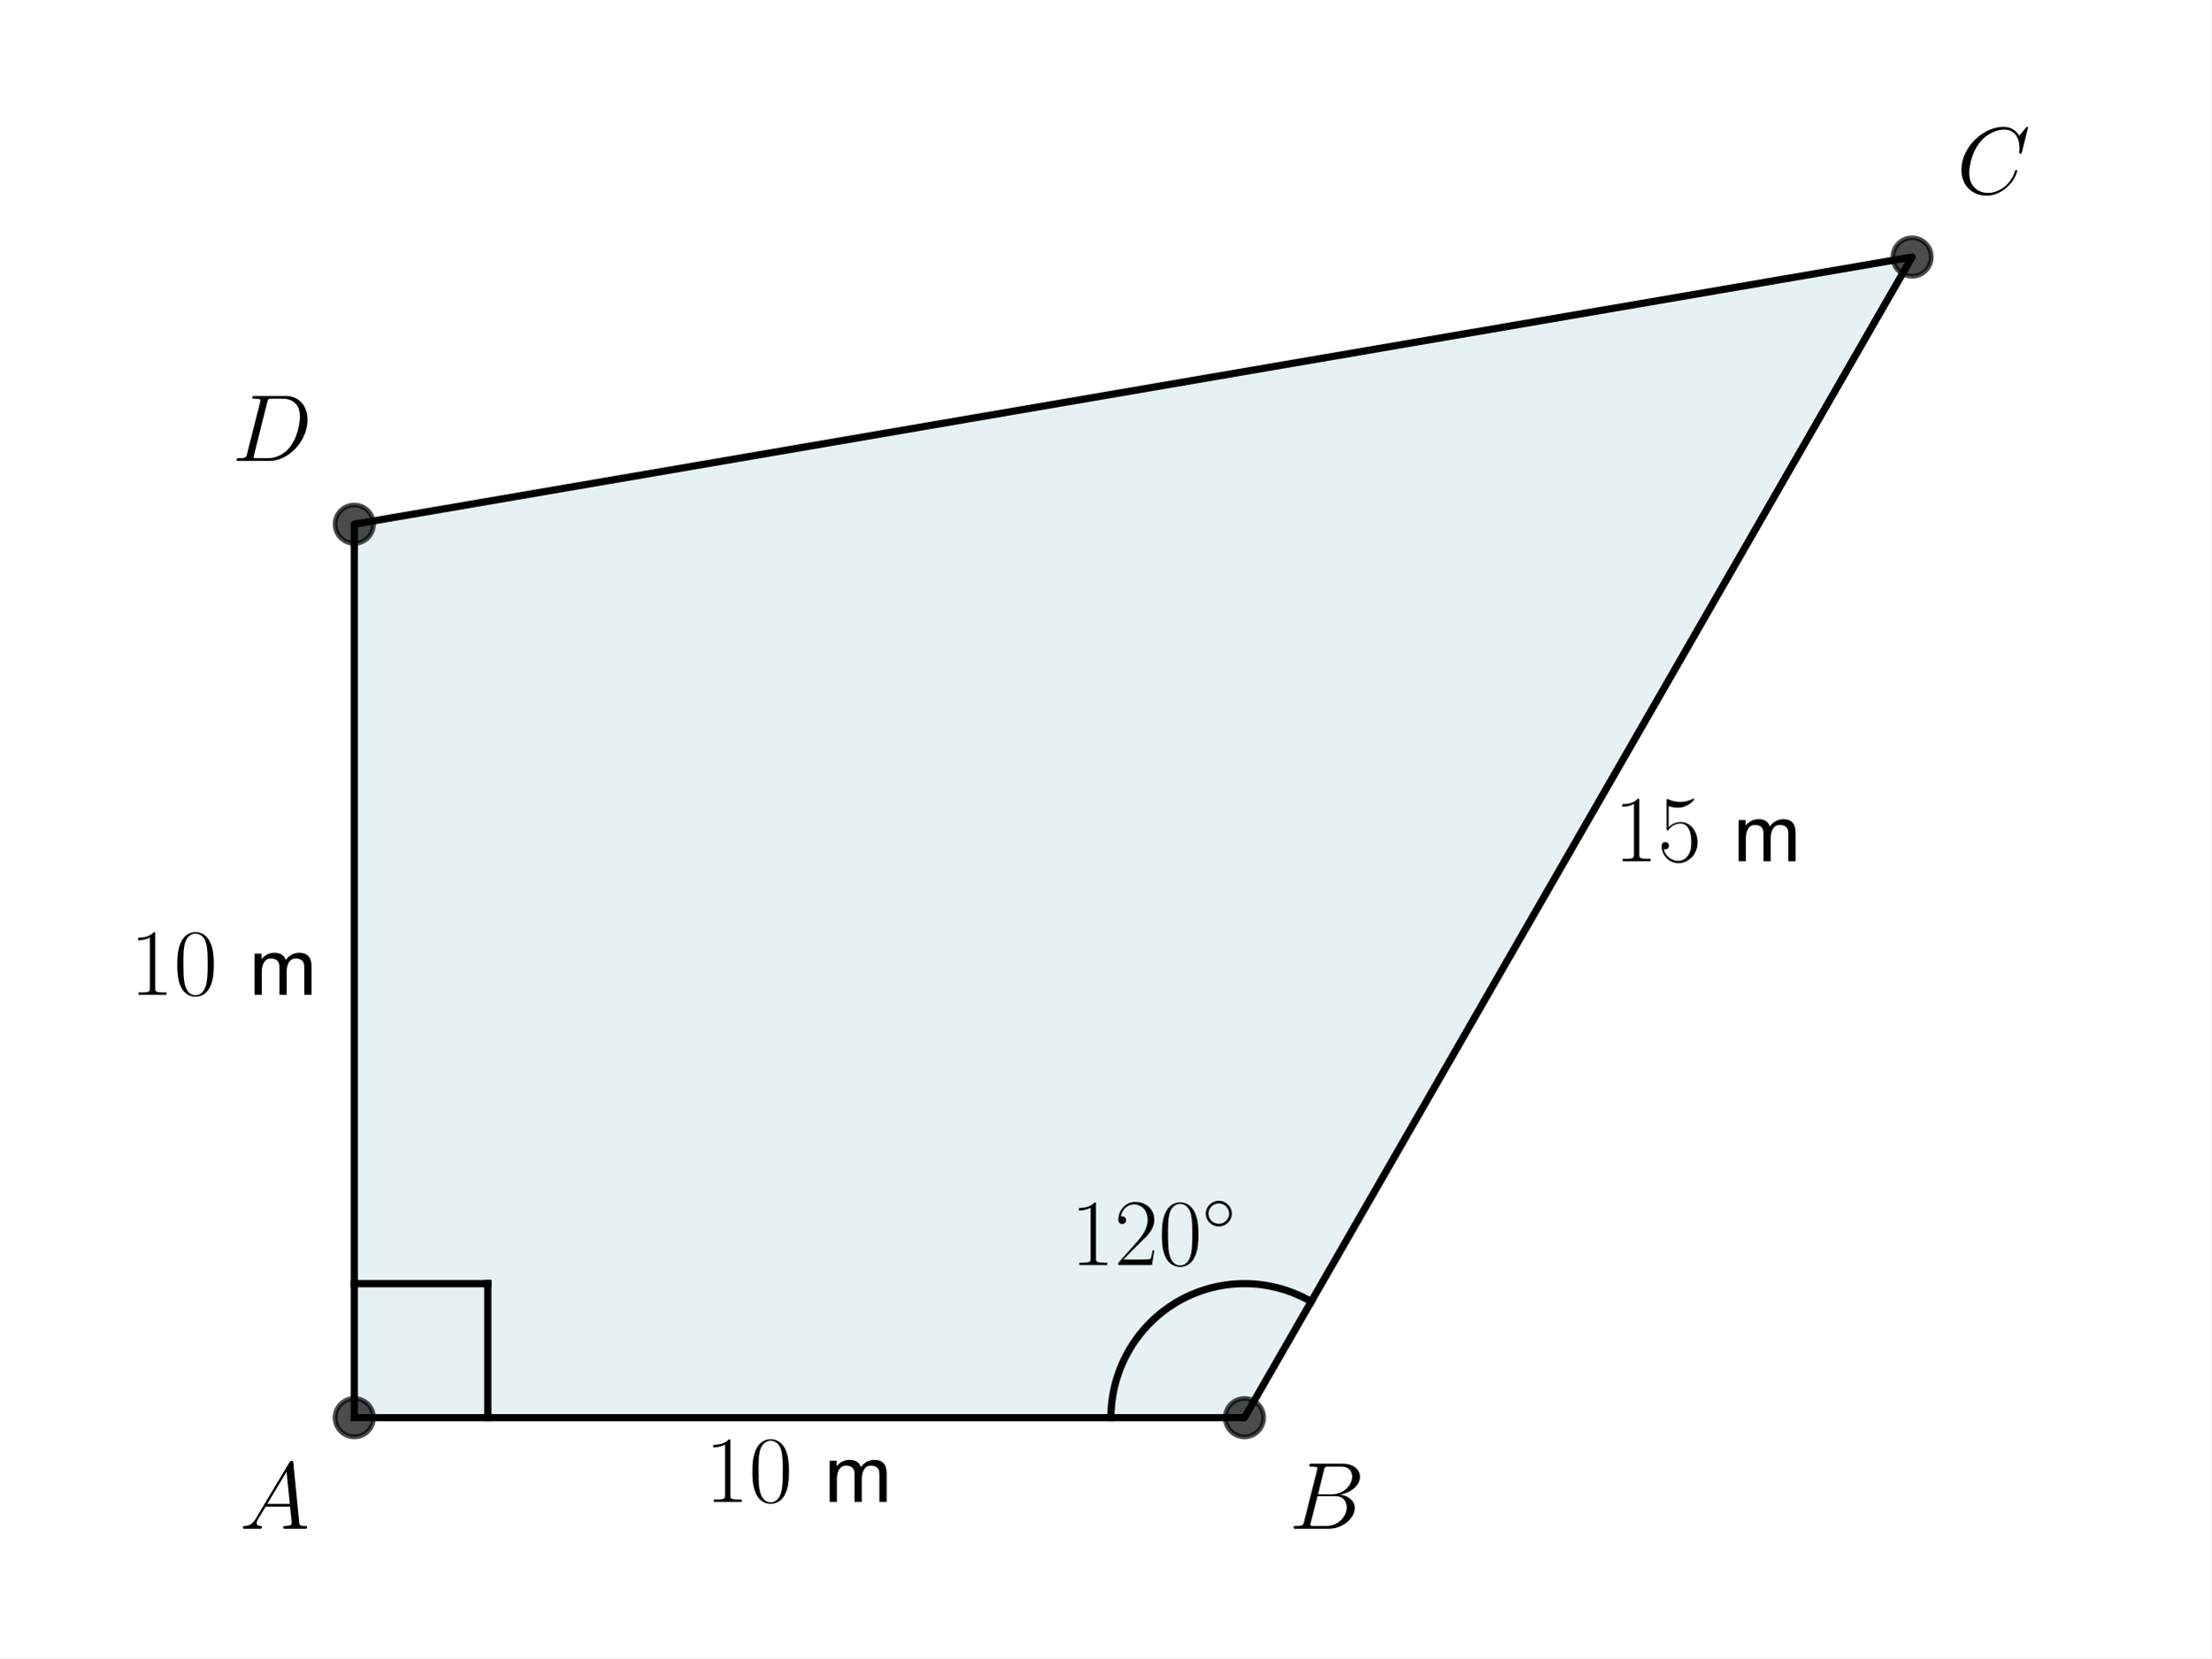
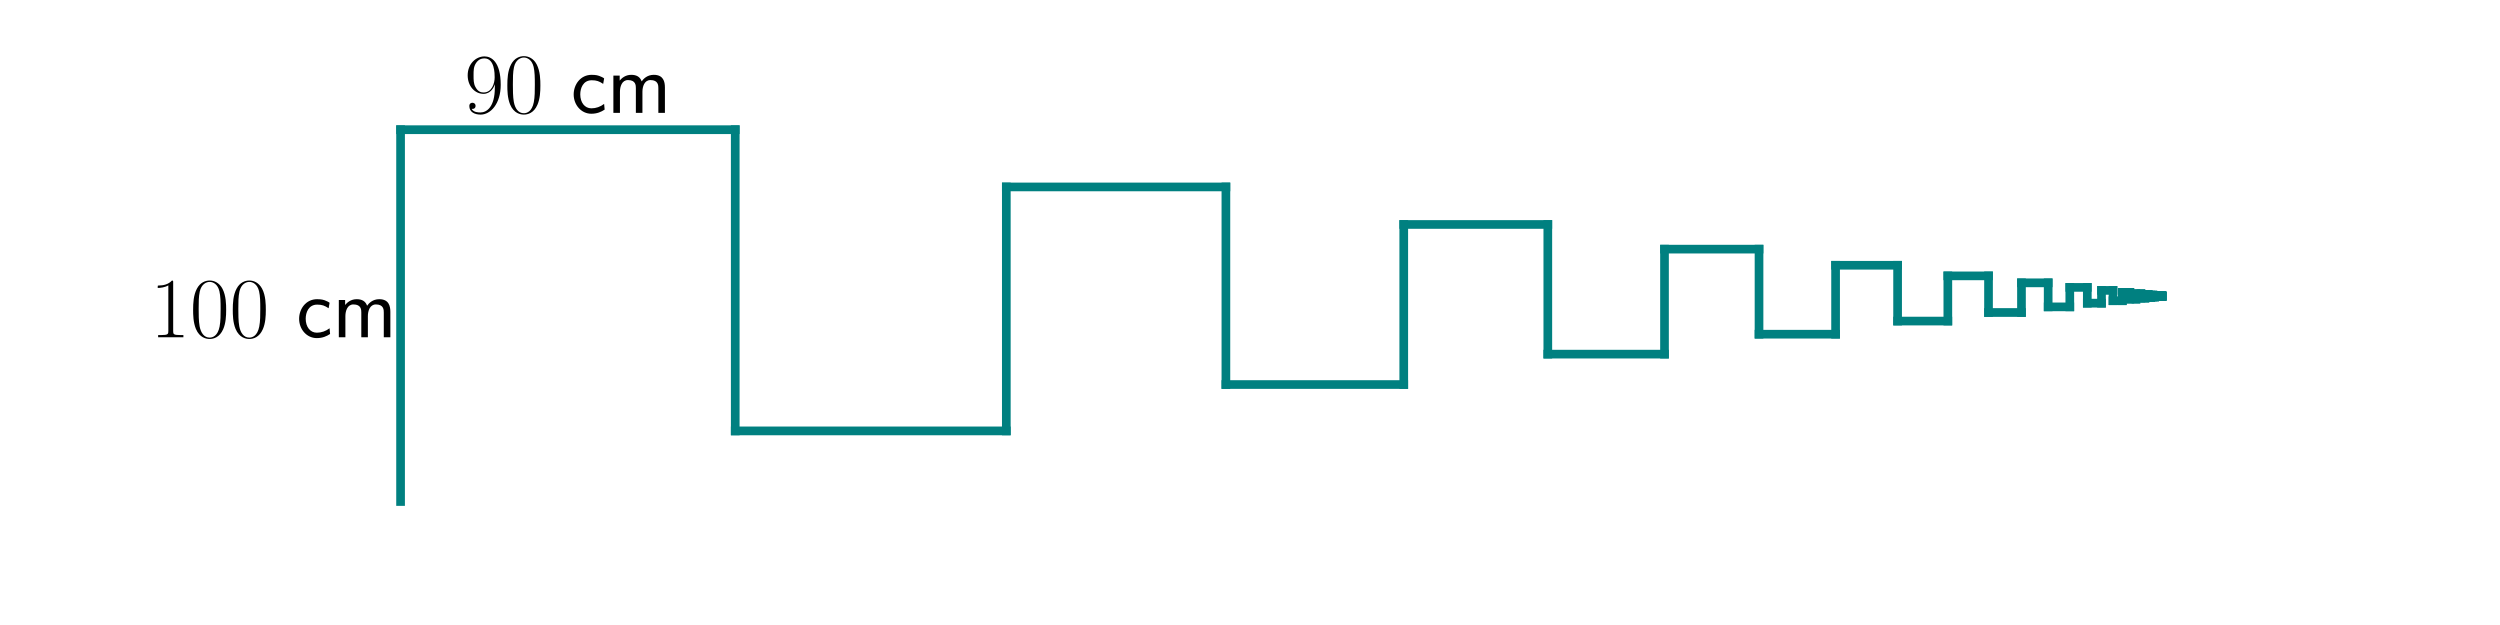
- <svg xmlns="http://www.w3.org/2000/svg" xmlns:xlink="http://www.w3.org/1999/xlink" width="460.8pt" height="345.6pt" viewBox="0 0 460.8 345.6" version="1.1">
+ <svg xmlns="http://www.w3.org/2000/svg" xmlns:xlink="http://www.w3.org/1999/xlink" width="576pt" height="144pt" viewBox="0 0 576 144" version="1.1">
  <defs>
    <style type="text/css">*{stroke-linejoin: round; stroke-linecap: butt}</style>
  </defs>
  <g id="figure_1">
    <g id="patch_1">
-       <path d="M 0 345.6  L 460.8 345.6  L 460.8 0  L 0 0  z " style="fill: #ffffff" />
+       <path d="M 0 144  L 576 144  L 576 0  L 0 0  z " style="fill: #ffffff" />
    </g>
    <g id="axes_1">
-       <g id="patch_2">
-         <path d="M 73.833 295.488  L 259.35 295.488  L 398.487 53.568  L 73.833 109.258  z " clip-path="url(#p309f955fc0)" style="fill: #00718c; opacity: 0.1; stroke: #00718c; stroke-linejoin: miter" />
-       </g>
      <g id="line2d_1">
-         <path d="M 73.833 295.488  L 259.35 295.488  L 398.487 53.568  L 73.833 109.258  L 73.833 295.488  " clip-path="url(#p309f955fc0)" style="fill: none; stroke: #000000; stroke-width: 1.5; stroke-linecap: square" />
+         <path d="M 92.291 115.558  L 92.291 29.882  " clip-path="url(#p5ce6b9de90)" style="fill: none; stroke: #008080; stroke-width: 2; stroke-linecap: square" />
      </g>
      <g id="line2d_2">
-         <defs>
-           <path id="m7319f29a8f" d="M 0 4  C 1.061 4 2.078 3.579 2.828 2.828  C 3.579 2.078 4 1.061 4 0  C 4 -1.061 3.579 -2.078 2.828 -2.828  C 2.078 -3.579 1.061 -4 0 -4  C -1.061 -4 -2.078 -3.579 -2.828 -2.828  C -3.579 -2.078 -4 -1.061 -4 0  C -4 1.061 -3.579 2.078 -2.828 2.828  C -2.078 3.579 -1.061 4 0 4  z " style="stroke: #000000; stroke-opacity: 0.7" />
-         </defs>
-         <g clip-path="url(#p309f955fc0)">
-           <use xlink:href="#m7319f29a8f" x="259.35" y="295.488" style="fill-opacity: 0.7; stroke: #000000; stroke-opacity: 0.7" />
-           <use xlink:href="#m7319f29a8f" x="398.487" y="53.568" style="fill-opacity: 0.7; stroke: #000000; stroke-opacity: 0.7" />
-           <use xlink:href="#m7319f29a8f" x="73.833" y="109.258" style="fill-opacity: 0.7; stroke: #000000; stroke-opacity: 0.7" />
-           <use xlink:href="#m7319f29a8f" x="73.833" y="295.488" style="fill-opacity: 0.7; stroke: #000000; stroke-opacity: 0.7" />
-         </g>
+         <path d="M 92.291 29.882  L 169.398 29.882  " clip-path="url(#p5ce6b9de90)" style="fill: none; stroke: #008080; stroke-width: 2; stroke-linecap: square" />
      </g>
      <g id="line2d_3">
-         <path d="M 73.833 267.553  L 101.66 267.553  " clip-path="url(#p309f955fc0)" style="fill: none; stroke: #000000; stroke-width: 1.5; stroke-linecap: square" />
+         <path d="M 169.398 29.882  L 169.398 99.279  " clip-path="url(#p5ce6b9de90)" style="fill: none; stroke: #008080; stroke-width: 2; stroke-linecap: square" />
      </g>
      <g id="line2d_4">
-         <path d="M 101.66 295.488  L 101.66 267.553  " clip-path="url(#p309f955fc0)" style="fill: none; stroke: #000000; stroke-width: 1.5; stroke-linecap: square" />
+         <path d="M 169.398 99.279  L 231.855 99.279  " clip-path="url(#p5ce6b9de90)" style="fill: none; stroke: #008080; stroke-width: 2; stroke-linecap: square" />
      </g>
      <g id="line2d_5">
-         <path d="M 231.522 295.488  L 231.528 294.897  L 231.547 294.306  L 231.578 293.716  L 231.622 293.127  L 231.678 292.539  L 231.746 291.952  L 231.827 291.366  L 231.92 290.783  L 232.025 290.201  L 232.142 289.622  L 232.272 289.046  L 232.414 288.472  L 232.568 287.902  L 232.734 287.335  L 232.911 286.771  L 233.101 286.212  L 233.302 285.657  L 233.515 285.106  L 233.74 284.56  L 233.976 284.018  L 234.223 283.482  L 234.482 282.951  L 234.752 282.426  L 235.033 281.906  L 235.324 281.393  L 235.627 280.886  L 235.94 280.385  L 236.263 279.892  L 236.597 279.405  L 236.941 278.925  L 237.295 278.453  L 237.659 277.989  L 238.032 277.532  L 238.416 277.083  L 238.808 276.643  L 239.21 276.211  L 239.621 275.788  L 240.04 275.373  L 240.468 274.968  L 240.905 274.571  L 241.35 274.184  L 241.803 273.807  L 242.264 273.439  L 242.732 273.081  L 243.208 272.733  L 243.691 272.396  L 244.181 272.068  L 244.678 271.751  L 245.182 271.445  L 245.692 271.15  L 246.207 270.865  L 246.729 270.591  L 247.257 270.329  L 247.79 270.078  L 248.328 269.838  L 248.871 269.61  L 249.418 269.393  L 249.97 269.188  L 250.527 268.995  L 251.087 268.813  L 251.651 268.644  L 252.218 268.486  L 252.789 268.341  L 253.363 268.208  L 253.939 268.087  L 254.517 267.978  L 255.098 267.881  L 255.681 267.797  L 256.265 267.726  L 256.851 267.666  L 257.438 267.619  L 258.026 267.585  L 258.614 267.563  L 259.202 267.554  L 259.791 267.557  L 260.38 267.573  L 260.968 267.601  L 261.555 267.641  L 262.141 267.694  L 262.726 267.76  L 263.31 267.838  L 263.892 267.928  L 264.471 268.031  L 265.049 268.146  L 265.624 268.273  L 266.196 268.412  L 266.765 268.564  L 267.331 268.727  L 267.893 268.902  L 268.451 269.09  L 269.005 269.289  L 269.555 269.5  L 270.101 269.722  L 270.641 269.957  L 271.177 270.202  L 271.707 270.459  L 272.232 270.727  L 272.75 271.006  L 273.263 271.296  " clip-path="url(#p309f955fc0)" style="fill: none; stroke: #000000; stroke-width: 1.5; stroke-linecap: square" />
+         <path d="M 231.855 99.279  L 231.855 43.068  " clip-path="url(#p5ce6b9de90)" style="fill: none; stroke: #008080; stroke-width: 2; stroke-linecap: square" />
+       </g>
+       <g id="line2d_6">
+         <path d="M 231.855 43.068  L 282.446 43.068  " clip-path="url(#p5ce6b9de90)" style="fill: none; stroke: #008080; stroke-width: 2; stroke-linecap: square" />
+       </g>
+       <g id="line2d_7">
+         <path d="M 282.446 43.068  L 282.446 88.599  " clip-path="url(#p5ce6b9de90)" style="fill: none; stroke: #008080; stroke-width: 2; stroke-linecap: square" />
+       </g>
+       <g id="line2d_8">
+         <path d="M 282.446 88.599  L 323.424 88.599  " clip-path="url(#p5ce6b9de90)" style="fill: none; stroke: #008080; stroke-width: 2; stroke-linecap: square" />
+       </g>
+       <g id="line2d_9">
+         <path d="M 323.424 88.599  L 323.424 51.719  " clip-path="url(#p5ce6b9de90)" style="fill: none; stroke: #008080; stroke-width: 2; stroke-linecap: square" />
+       </g>
+       <g id="line2d_10">
+         <path d="M 323.424 51.719  L 356.616 51.719  " clip-path="url(#p5ce6b9de90)" style="fill: none; stroke: #008080; stroke-width: 2; stroke-linecap: square" />
+       </g>
+       <g id="line2d_11">
+         <path d="M 356.616 51.719  L 356.616 81.592  " clip-path="url(#p5ce6b9de90)" style="fill: none; stroke: #008080; stroke-width: 2; stroke-linecap: square" />
+       </g>
+       <g id="line2d_12">
+         <path d="M 356.616 81.592  L 383.502 81.592  " clip-path="url(#p5ce6b9de90)" style="fill: none; stroke: #008080; stroke-width: 2; stroke-linecap: square" />
+       </g>
+       <g id="line2d_13">
+         <path d="M 383.502 81.592  L 383.502 57.395  " clip-path="url(#p5ce6b9de90)" style="fill: none; stroke: #008080; stroke-width: 2; stroke-linecap: square" />
+       </g>
+       <g id="line2d_14">
+         <path d="M 383.502 57.395  L 405.279 57.395  " clip-path="url(#p5ce6b9de90)" style="fill: none; stroke: #008080; stroke-width: 2; stroke-linecap: square" />
+       </g>
+       <g id="line2d_15">
+         <path d="M 405.279 57.395  L 405.279 76.994  " clip-path="url(#p5ce6b9de90)" style="fill: none; stroke: #008080; stroke-width: 2; stroke-linecap: square" />
+       </g>
+       <g id="line2d_16">
+         <path d="M 405.279 76.994  L 422.919 76.994  " clip-path="url(#p5ce6b9de90)" style="fill: none; stroke: #008080; stroke-width: 2; stroke-linecap: square" />
+       </g>
+       <g id="line2d_17">
+         <path d="M 422.919 76.994  L 422.919 61.119  " clip-path="url(#p5ce6b9de90)" style="fill: none; stroke: #008080; stroke-width: 2; stroke-linecap: square" />
+       </g>
+       <g id="line2d_18">
+         <path d="M 422.919 61.119  L 437.207 61.119  " clip-path="url(#p5ce6b9de90)" style="fill: none; stroke: #008080; stroke-width: 2; stroke-linecap: square" />
+       </g>
+       <g id="line2d_19">
+         <path d="M 437.207 61.119  L 437.207 73.978  " clip-path="url(#p5ce6b9de90)" style="fill: none; stroke: #008080; stroke-width: 2; stroke-linecap: square" />
+       </g>
+       <g id="line2d_20">
+         <path d="M 437.207 73.978  L 448.781 73.978  " clip-path="url(#p5ce6b9de90)" style="fill: none; stroke: #008080; stroke-width: 2; stroke-linecap: square" />
+       </g>
+       <g id="line2d_21">
+         <path d="M 448.781 73.978  L 448.781 63.562  " clip-path="url(#p5ce6b9de90)" style="fill: none; stroke: #008080; stroke-width: 2; stroke-linecap: square" />
+       </g>
+       <g id="line2d_22">
+         <path d="M 448.781 63.562  L 458.155 63.562  " clip-path="url(#p5ce6b9de90)" style="fill: none; stroke: #008080; stroke-width: 2; stroke-linecap: square" />
+       </g>
+       <g id="line2d_23">
+         <path d="M 458.155 63.562  L 458.155 71.999  " clip-path="url(#p5ce6b9de90)" style="fill: none; stroke: #008080; stroke-width: 2; stroke-linecap: square" />
+       </g>
+       <g id="line2d_24">
+         <path d="M 458.155 71.999  L 465.748 71.999  " clip-path="url(#p5ce6b9de90)" style="fill: none; stroke: #008080; stroke-width: 2; stroke-linecap: square" />
+       </g>
+       <g id="line2d_25">
+         <path d="M 465.748 71.999  L 465.748 65.165  " clip-path="url(#p5ce6b9de90)" style="fill: none; stroke: #008080; stroke-width: 2; stroke-linecap: square" />
+       </g>
+       <g id="line2d_26">
+         <path d="M 465.748 65.165  L 471.899 65.165  " clip-path="url(#p5ce6b9de90)" style="fill: none; stroke: #008080; stroke-width: 2; stroke-linecap: square" />
+       </g>
+       <g id="line2d_27">
+         <path d="M 471.899 65.165  L 471.899 70.7  " clip-path="url(#p5ce6b9de90)" style="fill: none; stroke: #008080; stroke-width: 2; stroke-linecap: square" />
+       </g>
+       <g id="line2d_28">
+         <path d="M 471.899 70.7  L 476.881 70.7  " clip-path="url(#p5ce6b9de90)" style="fill: none; stroke: #008080; stroke-width: 2; stroke-linecap: square" />
+       </g>
+       <g id="line2d_29">
+         <path d="M 476.881 70.7  L 476.881 66.217  " clip-path="url(#p5ce6b9de90)" style="fill: none; stroke: #008080; stroke-width: 2; stroke-linecap: square" />
+       </g>
+       <g id="line2d_30">
+         <path d="M 476.881 66.217  L 480.916 66.217  " clip-path="url(#p5ce6b9de90)" style="fill: none; stroke: #008080; stroke-width: 2; stroke-linecap: square" />
+       </g>
+       <g id="line2d_31">
+         <path d="M 480.916 66.217  L 480.916 69.849  " clip-path="url(#p5ce6b9de90)" style="fill: none; stroke: #008080; stroke-width: 2; stroke-linecap: square" />
+       </g>
+       <g id="line2d_32">
+         <path d="M 480.916 69.849  L 484.185 69.849  " clip-path="url(#p5ce6b9de90)" style="fill: none; stroke: #008080; stroke-width: 2; stroke-linecap: square" />
+       </g>
+       <g id="line2d_33">
+         <path d="M 484.185 69.849  L 484.185 66.907  " clip-path="url(#p5ce6b9de90)" style="fill: none; stroke: #008080; stroke-width: 2; stroke-linecap: square" />
+       </g>
+       <g id="line2d_34">
+         <path d="M 484.185 66.907  L 486.833 66.907  " clip-path="url(#p5ce6b9de90)" style="fill: none; stroke: #008080; stroke-width: 2; stroke-linecap: square" />
+       </g>
+       <g id="line2d_35">
+         <path d="M 486.833 66.907  L 486.833 69.29  " clip-path="url(#p5ce6b9de90)" style="fill: none; stroke: #008080; stroke-width: 2; stroke-linecap: square" />
+       </g>
+       <g id="line2d_36">
+         <path d="M 486.833 69.29  L 488.977 69.29  " clip-path="url(#p5ce6b9de90)" style="fill: none; stroke: #008080; stroke-width: 2; stroke-linecap: square" />
+       </g>
+       <g id="line2d_37">
+         <path d="M 488.977 69.29  L 488.977 67.359  " clip-path="url(#p5ce6b9de90)" style="fill: none; stroke: #008080; stroke-width: 2; stroke-linecap: square" />
+       </g>
+       <g id="line2d_38">
+         <path d="M 488.977 67.359  L 490.714 67.359  " clip-path="url(#p5ce6b9de90)" style="fill: none; stroke: #008080; stroke-width: 2; stroke-linecap: square" />
+       </g>
+       <g id="line2d_39">
+         <path d="M 490.714 67.359  L 490.714 68.923  " clip-path="url(#p5ce6b9de90)" style="fill: none; stroke: #008080; stroke-width: 2; stroke-linecap: square" />
+       </g>
+       <g id="line2d_40">
+         <path d="M 490.714 68.923  L 492.121 68.923  " clip-path="url(#p5ce6b9de90)" style="fill: none; stroke: #008080; stroke-width: 2; stroke-linecap: square" />
+       </g>
+       <g id="line2d_41">
+         <path d="M 492.121 68.923  L 492.121 67.657  " clip-path="url(#p5ce6b9de90)" style="fill: none; stroke: #008080; stroke-width: 2; stroke-linecap: square" />
+       </g>
+       <g id="line2d_42">
+         <path d="M 492.121 67.657  L 493.261 67.657  " clip-path="url(#p5ce6b9de90)" style="fill: none; stroke: #008080; stroke-width: 2; stroke-linecap: square" />
+       </g>
+       <g id="line2d_43">
+         <path d="M 493.261 67.657  L 493.261 68.682  " clip-path="url(#p5ce6b9de90)" style="fill: none; stroke: #008080; stroke-width: 2; stroke-linecap: square" />
+       </g>
+       <g id="line2d_44">
+         <path d="M 493.261 68.682  L 494.184 68.682  " clip-path="url(#p5ce6b9de90)" style="fill: none; stroke: #008080; stroke-width: 2; stroke-linecap: square" />
+       </g>
+       <g id="line2d_45">
+         <path d="M 494.184 68.682  L 494.184 67.851  " clip-path="url(#p5ce6b9de90)" style="fill: none; stroke: #008080; stroke-width: 2; stroke-linecap: square" />
+       </g>
+       <g id="line2d_46">
+         <path d="M 494.184 67.851  L 494.932 67.851  " clip-path="url(#p5ce6b9de90)" style="fill: none; stroke: #008080; stroke-width: 2; stroke-linecap: square" />
+       </g>
+       <g id="line2d_47">
+         <path d="M 494.932 67.851  L 494.932 68.524  " clip-path="url(#p5ce6b9de90)" style="fill: none; stroke: #008080; stroke-width: 2; stroke-linecap: square" />
+       </g>
+       <g id="line2d_48">
+         <path d="M 494.932 68.524  L 495.538 68.524  " clip-path="url(#p5ce6b9de90)" style="fill: none; stroke: #008080; stroke-width: 2; stroke-linecap: square" />
+       </g>
+       <g id="line2d_49">
+         <path d="M 495.538 68.524  L 495.538 67.979  " clip-path="url(#p5ce6b9de90)" style="fill: none; stroke: #008080; stroke-width: 2; stroke-linecap: square" />
+       </g>
+       <g id="line2d_50">
+         <path d="M 495.538 67.979  L 496.028 67.979  " clip-path="url(#p5ce6b9de90)" style="fill: none; stroke: #008080; stroke-width: 2; stroke-linecap: square" />
+       </g>
+       <g id="line2d_51">
+         <path d="M 496.028 67.979  L 496.028 68.421  " clip-path="url(#p5ce6b9de90)" style="fill: none; stroke: #008080; stroke-width: 2; stroke-linecap: square" />
+       </g>
+       <g id="line2d_52">
+         <path d="M 496.028 68.421  L 496.426 68.421  " clip-path="url(#p5ce6b9de90)" style="fill: none; stroke: #008080; stroke-width: 2; stroke-linecap: square" />
+       </g>
+       <g id="line2d_53">
+         <path d="M 496.426 68.421  L 496.426 68.063  " clip-path="url(#p5ce6b9de90)" style="fill: none; stroke: #008080; stroke-width: 2; stroke-linecap: square" />
+       </g>
+       <g id="line2d_54">
+         <path d="M 496.426 68.063  L 496.748 68.063  " clip-path="url(#p5ce6b9de90)" style="fill: none; stroke: #008080; stroke-width: 2; stroke-linecap: square" />
+       </g>
+       <g id="line2d_55">
+         <path d="M 496.748 68.063  L 496.748 68.353  " clip-path="url(#p5ce6b9de90)" style="fill: none; stroke: #008080; stroke-width: 2; stroke-linecap: square" />
+       </g>
+       <g id="line2d_56">
+         <path d="M 496.748 68.353  L 497.008 68.353  " clip-path="url(#p5ce6b9de90)" style="fill: none; stroke: #008080; stroke-width: 2; stroke-linecap: square" />
+       </g>
+       <g id="line2d_57">
+         <path d="M 497.008 68.353  L 497.008 68.118  " clip-path="url(#p5ce6b9de90)" style="fill: none; stroke: #008080; stroke-width: 2; stroke-linecap: square" />
+       </g>
+       <g id="line2d_58">
+         <path d="M 497.008 68.118  L 497.22 68.118  " clip-path="url(#p5ce6b9de90)" style="fill: none; stroke: #008080; stroke-width: 2; stroke-linecap: square" />
+       </g>
+       <g id="line2d_59">
+         <path d="M 497.22 68.118  L 497.22 68.308  " clip-path="url(#p5ce6b9de90)" style="fill: none; stroke: #008080; stroke-width: 2; stroke-linecap: square" />
+       </g>
+       <g id="line2d_60">
+         <path d="M 497.22 68.308  L 497.391 68.308  " clip-path="url(#p5ce6b9de90)" style="fill: none; stroke: #008080; stroke-width: 2; stroke-linecap: square" />
+       </g>
+       <g id="line2d_61">
+         <path d="M 497.391 68.308  L 497.391 68.154  " clip-path="url(#p5ce6b9de90)" style="fill: none; stroke: #008080; stroke-width: 2; stroke-linecap: square" />
+       </g>
+       <g id="line2d_62">
+         <path d="M 497.391 68.154  L 497.529 68.154  " clip-path="url(#p5ce6b9de90)" style="fill: none; stroke: #008080; stroke-width: 2; stroke-linecap: square" />
+       </g>
+       <g id="line2d_63">
+         <path d="M 497.529 68.154  L 497.529 68.279  " clip-path="url(#p5ce6b9de90)" style="fill: none; stroke: #008080; stroke-width: 2; stroke-linecap: square" />
+       </g>
+       <g id="line2d_64">
+         <path d="M 497.529 68.279  L 497.641 68.279  " clip-path="url(#p5ce6b9de90)" style="fill: none; stroke: #008080; stroke-width: 2; stroke-linecap: square" />
+       </g>
+       <g id="line2d_65">
+         <path d="M 497.641 68.279  L 497.641 68.178  " clip-path="url(#p5ce6b9de90)" style="fill: none; stroke: #008080; stroke-width: 2; stroke-linecap: square" />
+       </g>
+       <g id="line2d_66">
+         <path d="M 497.641 68.178  L 497.732 68.178  " clip-path="url(#p5ce6b9de90)" style="fill: none; stroke: #008080; stroke-width: 2; stroke-linecap: square" />
+       </g>
+       <g id="line2d_67">
+         <path d="M 497.732 68.178  L 497.732 68.26  " clip-path="url(#p5ce6b9de90)" style="fill: none; stroke: #008080; stroke-width: 2; stroke-linecap: square" />
+       </g>
+       <g id="line2d_68">
+         <path d="M 497.732 68.26  L 497.806 68.26  " clip-path="url(#p5ce6b9de90)" style="fill: none; stroke: #008080; stroke-width: 2; stroke-linecap: square" />
+       </g>
+       <g id="line2d_69">
+         <path d="M 497.806 68.26  L 497.806 68.194  " clip-path="url(#p5ce6b9de90)" style="fill: none; stroke: #008080; stroke-width: 2; stroke-linecap: square" />
+       </g>
+       <g id="line2d_70">
+         <path d="M 497.806 68.194  L 497.866 68.194  " clip-path="url(#p5ce6b9de90)" style="fill: none; stroke: #008080; stroke-width: 2; stroke-linecap: square" />
+       </g>
+       <g id="line2d_71">
+         <path d="M 497.866 68.194  L 497.866 68.247  " clip-path="url(#p5ce6b9de90)" style="fill: none; stroke: #008080; stroke-width: 2; stroke-linecap: square" />
+       </g>
+       <g id="line2d_72">
+         <path d="M 497.866 68.247  L 497.914 68.247  " clip-path="url(#p5ce6b9de90)" style="fill: none; stroke: #008080; stroke-width: 2; stroke-linecap: square" />
+       </g>
+       <g id="line2d_73">
+         <path d="M 497.914 68.247  L 497.914 68.204  " clip-path="url(#p5ce6b9de90)" style="fill: none; stroke: #008080; stroke-width: 2; stroke-linecap: square" />
+       </g>
+       <g id="line2d_74">
+         <path d="M 497.914 68.204  L 497.953 68.204  " clip-path="url(#p5ce6b9de90)" style="fill: none; stroke: #008080; stroke-width: 2; stroke-linecap: square" />
+       </g>
+       <g id="line2d_75">
+         <path d="M 497.953 68.204  L 497.953 68.239  " clip-path="url(#p5ce6b9de90)" style="fill: none; stroke: #008080; stroke-width: 2; stroke-linecap: square" />
+       </g>
+       <g id="line2d_76">
+         <path d="M 497.953 68.239  L 497.985 68.239  " clip-path="url(#p5ce6b9de90)" style="fill: none; stroke: #008080; stroke-width: 2; stroke-linecap: square" />
+       </g>
+       <g id="line2d_77">
+         <path d="M 497.985 68.239  L 497.985 68.21  " clip-path="url(#p5ce6b9de90)" style="fill: none; stroke: #008080; stroke-width: 2; stroke-linecap: square" />
+       </g>
+       <g id="line2d_78">
+         <path d="M 497.985 68.21  L 498.01 68.21  " clip-path="url(#p5ce6b9de90)" style="fill: none; stroke: #008080; stroke-width: 2; stroke-linecap: square" />
+       </g>
+       <g id="line2d_79">
+         <path d="M 498.01 68.21  L 498.01 68.234  " clip-path="url(#p5ce6b9de90)" style="fill: none; stroke: #008080; stroke-width: 2; stroke-linecap: square" />
+       </g>
+       <g id="line2d_80">
+         <path d="M 498.01 68.234  L 498.031 68.234  " clip-path="url(#p5ce6b9de90)" style="fill: none; stroke: #008080; stroke-width: 2; stroke-linecap: square" />
+       </g>
+       <g id="line2d_81">
+         <path d="M 498.031 68.234  L 498.031 68.215  " clip-path="url(#p5ce6b9de90)" style="fill: none; stroke: #008080; stroke-width: 2; stroke-linecap: square" />
+       </g>
+       <g id="line2d_82">
+         <path d="M 498.031 68.215  L 498.048 68.215  " clip-path="url(#p5ce6b9de90)" style="fill: none; stroke: #008080; stroke-width: 2; stroke-linecap: square" />
+       </g>
+       <g id="line2d_83">
+         <path d="M 498.048 68.215  L 498.048 68.23  " clip-path="url(#p5ce6b9de90)" style="fill: none; stroke: #008080; stroke-width: 2; stroke-linecap: square" />
+       </g>
+       <g id="line2d_84">
+         <path d="M 498.048 68.23  L 498.062 68.23  " clip-path="url(#p5ce6b9de90)" style="fill: none; stroke: #008080; stroke-width: 2; stroke-linecap: square" />
+       </g>
+       <g id="line2d_85">
+         <path d="M 498.062 68.23  L 498.062 68.218  " clip-path="url(#p5ce6b9de90)" style="fill: none; stroke: #008080; stroke-width: 2; stroke-linecap: square" />
+       </g>
+       <g id="line2d_86">
+         <path d="M 498.062 68.218  L 498.073 68.218  " clip-path="url(#p5ce6b9de90)" style="fill: none; stroke: #008080; stroke-width: 2; stroke-linecap: square" />
+       </g>
+       <g id="line2d_87">
+         <path d="M 498.073 68.218  L 498.073 68.228  " clip-path="url(#p5ce6b9de90)" style="fill: none; stroke: #008080; stroke-width: 2; stroke-linecap: square" />
+       </g>
+       <g id="line2d_88">
+         <path d="M 498.073 68.228  L 498.082 68.228  " clip-path="url(#p5ce6b9de90)" style="fill: none; stroke: #008080; stroke-width: 2; stroke-linecap: square" />
+       </g>
+       <g id="line2d_89">
+         <path d="M 498.082 68.228  L 498.082 68.22  " clip-path="url(#p5ce6b9de90)" style="fill: none; stroke: #008080; stroke-width: 2; stroke-linecap: square" />
+       </g>
+       <g id="line2d_90">
+         <path d="M 498.082 68.22  L 498.089 68.22  " clip-path="url(#p5ce6b9de90)" style="fill: none; stroke: #008080; stroke-width: 2; stroke-linecap: square" />
+       </g>
+       <g id="line2d_91">
+         <path d="M 498.089 68.22  L 498.089 68.226  " clip-path="url(#p5ce6b9de90)" style="fill: none; stroke: #008080; stroke-width: 2; stroke-linecap: square" />
+       </g>
+       <g id="line2d_92">
+         <path d="M 498.089 68.226  L 498.095 68.226  " clip-path="url(#p5ce6b9de90)" style="fill: none; stroke: #008080; stroke-width: 2; stroke-linecap: square" />
+       </g>
+       <g id="line2d_93">
+         <path d="M 498.095 68.226  L 498.095 68.221  " clip-path="url(#p5ce6b9de90)" style="fill: none; stroke: #008080; stroke-width: 2; stroke-linecap: square" />
+       </g>
+       <g id="line2d_94">
+         <path d="M 498.095 68.221  L 498.1 68.221  " clip-path="url(#p5ce6b9de90)" style="fill: none; stroke: #008080; stroke-width: 2; stroke-linecap: square" />
+       </g>
+       <g id="line2d_95">
+         <path d="M 498.1 68.221  L 498.1 68.225  " clip-path="url(#p5ce6b9de90)" style="fill: none; stroke: #008080; stroke-width: 2; stroke-linecap: square" />
+       </g>
+       <g id="line2d_96">
+         <path d="M 498.1 68.225  L 498.103 68.225  " clip-path="url(#p5ce6b9de90)" style="fill: none; stroke: #008080; stroke-width: 2; stroke-linecap: square" />
+       </g>
+       <g id="line2d_97">
+         <path d="M 498.103 68.225  L 498.103 68.222  " clip-path="url(#p5ce6b9de90)" style="fill: none; stroke: #008080; stroke-width: 2; stroke-linecap: square" />
+       </g>
+       <g id="line2d_98">
+         <path d="M 498.103 68.222  L 498.107 68.222  " clip-path="url(#p5ce6b9de90)" style="fill: none; stroke: #008080; stroke-width: 2; stroke-linecap: square" />
+       </g>
+       <g id="line2d_99">
+         <path d="M 498.107 68.222  L 498.107 68.225  " clip-path="url(#p5ce6b9de90)" style="fill: none; stroke: #008080; stroke-width: 2; stroke-linecap: square" />
+       </g>
+       <g id="line2d_100">
+         <path d="M 498.107 68.225  L 498.109 68.225  " clip-path="url(#p5ce6b9de90)" style="fill: none; stroke: #008080; stroke-width: 2; stroke-linecap: square" />
+       </g>
+       <g id="line2d_101">
+         <path d="M 498.109 68.225  L 498.109 68.222  " clip-path="url(#p5ce6b9de90)" style="fill: none; stroke: #008080; stroke-width: 2; stroke-linecap: square" />
      </g>
      <g id="text_1">
-         <g transform="translate(49.93131 318.6365) scale(0.2 -0.2)">
-           <defs>
-             <path id="CMMI12-41" d="M 1088 691  C 864 314 646 186 339 186  C 269 180 218 180 218 58  C 218 24 250 0 294 0  C 410 0 698 0 813 0  C 998 0 1203 0 1382 0  C 1421 0 1498 0 1498 122  C 1498 180 1446 186 1408 186  C 1261 186 1139 236 1139 388  C 1139 476 1178 546 1261 685  L 1747 1479  L 3379 1479  C 3386 1423 3386 1373 3392 1316  C 3411 1152 3488 495 3488 376  C 3488 186 3162 186 3059 186  C 2989 186 2918 186 2918 70  C 2918 0 2976 0 3014 0  C 3123 0 3251 0 3360 0  L 3725 0  C 4115 0 4397 0 4403 0  C 4448 0 4518 0 4518 122  C 4518 186 4461 186 4365 186  C 4013 186 4006 244 3987 434  L 3597 4404  C 3584 4531 3558 4544 3488 4544  C 3424 4544 3386 4531 3328 4435  L 1088 691  z M 1856 1664  L 3142 3819  L 3360 1664  L 1856 1664  z " transform="scale(0.015625)" />
-           </defs>
-           <use xlink:href="#CMMI12-41" transform="scale(0.996264)" />
-         </g>
-       </g>
-       <g id="text_2">
-         <g transform="translate(268.6255 318.6365) scale(0.2 -0.2)">
-           <defs>
-             <path id="CMMI12-42" d="M 2342 3921  C 2400 4160 2426 4160 2675 4160  L 3507 4160  C 4230 4160 4230 3544 4230 3485  C 4230 2966 3712 2304 2867 2304  L 1946 2304  L 2342 3921  z M 3424 2275  C 4122 2402 4755 2886 4755 3473  C 4755 3970 4314 4352 3590 4352  L 1536 4352  C 1414 4352 1357 4352 1357 4226  C 1357 4160 1414 4160 1510 4160  C 1901 4160 1901 4112 1901 4044  C 1901 4032 1901 3993 1875 3897  L 1011 472  C 954 249 941 185 493 185  C 371 185 307 185 307 70  C 307 0 346 0 474 0  L 2669 0  C 3648 0 4403 739 4403 1383  C 4403 1906 3942 2224 3424 2275  z M 2515 185  L 1651 185  C 1562 185 1549 185 1510 192  C 1440 198 1434 211 1434 261  C 1434 305 1446 343 1459 399  L 1907 2176  L 3110 2176  C 3866 2176 3866 1483 3866 1433  C 3866 828 3309 185 2515 185  z " transform="scale(0.015625)" />
-           </defs>
-           <use xlink:href="#CMMI12-42" transform="scale(0.996264)" />
-         </g>
-       </g>
-       <g id="text_3">
-         <g transform="translate(407.7631 40.38086) scale(0.2 -0.2)">
-           <defs>
-             <path id="CMMI12-43" d="M 4781 4423  C 4781 4480 4736 4480 4723 4480  C 4710 4480 4685 4480 4634 4416  L 4192 3882  C 3968 4264 3616 4480 3136 4480  C 1754 4480 320 3088 320 1595  C 320 533 1069 -128 2003 -128  C 2515 -128 2963 88 3334 400  C 3891 863 4058 1481 4058 1531  C 4058 1588 4006 1588 3987 1588  C 3930 1588 3923 1550 3910 1524  C 3616 534 2752 57 2112 57  C 1434 57 845 489 845 1391  C 845 1595 909 2700 1632 3532  C 1984 3939 2586 4295 3194 4295  C 3898 4295 4211 3717 4211 3068  C 4211 2903 4192 2764 4192 2738  C 4192 2681 4256 2681 4275 2681  C 4346 2681 4352 2687 4378 2801  L 4781 4423  z " transform="scale(0.015625)" />
-           </defs>
-           <use xlink:href="#CMMI12-43" transform="scale(0.996264)" />
-         </g>
-       </g>
-       <g id="text_4">
-         <g transform="translate(48.35805 96.07076) scale(0.2 -0.2)">
-           <defs>
-             <path id="CMMI12-44" d="M 1005 472  C 947 249 934 185 486 185  C 365 185 301 185 301 70  C 301 0 339 0 467 0  L 2496 0  C 3789 0 5050 1332 5050 2753  C 5050 3671 4499 4352 3584 4352  L 1530 4352  C 1408 4352 1350 4352 1350 4231  C 1350 4167 1408 4167 1504 4167  C 1894 4167 1894 4116 1894 4046  C 1894 4034 1894 3995 1869 3899  L 1005 472  z M 2355 3931  C 2413 4167 2438 4167 2688 4167  L 3392 4167  C 3994 4167 4544 3842 4544 2963  C 4544 2644 4416 1536 3795 835  C 3616 625 3130 185 2394 185  L 1664 185  C 1574 185 1562 185 1523 192  C 1453 198 1446 211 1446 262  C 1446 307 1459 345 1472 402  L 2355 3931  z " transform="scale(0.015625)" />
-           </defs>
-           <use xlink:href="#CMMI12-44" transform="scale(0.996264)" />
-         </g>
-       </g>
-       <g id="text_5">
-         <g transform="translate(146.9072 313.0496) scale(0.2 -0.2)">
+         <g transform="translate(34.60044 77.70068) scale(0.2 -0.2)">
          <defs>
            <path id="CMR17-31" d="M 1702 4058  C 1702 4192 1696 4192 1606 4192  C 1357 3916 979 3827 621 3827  C 602 3827 570 3827 563 3808  C 557 3795 557 3782 557 3648  C 755 3648 1088 3686 1344 3839  L 1344 461  C 1344 236 1331 160 781 160  L 589 160  L 589 0  C 896 0 1216 0 1523 0  C 1830 0 2150 0 2458 0  L 2458 160  L 2266 160  C 1715 160 1702 230 1702 458  L 1702 4058  z " transform="scale(0.015625)" />
            <path id="CMR17-30" d="M 2688 2025  C 2688 2416 2682 3080 2413 3591  C 2176 4039 1798 4198 1466 4198  C 1158 4198 768 4058 525 3597  C 269 3118 243 2524 243 2025  C 243 1661 250 1106 448 619  C 723 -39 1216 -128 1466 -128  C 1760 -128 2208 -7 2470 600  C 2662 1042 2688 1559 2688 2025  z M 1466 -26  C 1056 -26 813 325 723 812  C 653 1188 653 1738 653 2096  C 653 2588 653 2997 736 3387  C 858 3929 1216 4096 1466 4096  C 1728 4096 2067 3923 2189 3400  C 2272 3036 2278 2607 2278 2096  C 2278 1680 2278 1169 2202 792  C 2067 95 1690 -26 1466 -26  z " transform="scale(0.015625)" />
+             <path id="CMSS17-63" d="M 2464 2541  C 2464 2585 2170 2714 2093 2739  C 1882 2816 1613 2816 1542 2816  C 710 2816 211 2093 211 1363  C 211 595 768 -64 1517 -64  C 1946 -64 2253 76 2502 242  L 2464 664  C 2189 453 1869 337 1523 337  C 1024 337 698 774 698 1369  C 698 1831 909 2414 1549 2414  C 1901 2414 2099 2343 2394 2145  L 2464 2541  z " transform="scale(0.015625)" />
            <path id="CMSS17-6d" d="M 4288 1877  C 4288 2308 4179 2816 3462 2816  C 2982 2816 2694 2516 2566 2331  C 2451 2670 2182 2816 1798 2816  C 1363 2816 1088 2568 941 2389  L 941 2758  L 474 2758  L 474 0  L 960 0  L 960 1559  C 960 1939 1101 2428 1555 2428  C 2138 2428 2138 2016 2138 1829  L 2138 0  L 2624 0  L 2624 1559  C 2624 1939 2765 2428 3219 2428  C 3802 2428 3802 2016 3802 1829  L 3802 0  L 4288 0  L 4288 1877  z " transform="scale(0.015625)" />
          </defs>
          <use xlink:href="#CMR17-31" transform="scale(0.996264)" />
          <use xlink:href="#CMR17-30" transform="translate(45.69048 0) scale(0.996264)" />
-           <use xlink:href="#CMSS17-6d" transform="translate(122.6101 0) scale(0.996264)" />
+           <use xlink:href="#CMR17-30" transform="translate(91.38095 0) scale(0.996264)" />
+           <use xlink:href="#CMSS17-63" transform="translate(168.3005 0) scale(0.996264)" />
+           <use xlink:href="#CMSS17-6d" transform="translate(209.9394 0) scale(0.996264)" />
        </g>
      </g>
-       <g id="text_6">
-         <g transform="translate(336.3391 179.5087) scale(0.2 -0.2)">
+       <g id="text_2">
+         <g transform="translate(106.9968 26.00687) scale(0.2 -0.2)">
          <defs>
-             <path id="CMR17-35" d="M 730 3692  C 794 3666 1056 3584 1325 3584  C 1920 3584 2246 3911 2432 4100  C 2432 4157 2432 4192 2394 4192  C 2387 4192 2374 4192 2323 4163  C 2099 4058 1837 3973 1517 3973  C 1325 3973 1037 3999 723 4139  C 653 4171 640 4171 634 4171  C 602 4171 595 4164 595 4037  L 595 2203  C 595 2089 595 2057 659 2057  C 691 2057 704 2070 736 2114  C 941 2401 1222 2522 1542 2522  C 1766 2522 2246 2382 2246 1289  C 2246 1085 2246 715 2054 421  C 1894 159 1645 25 1370 25  C 947 25 518 320 403 814  C 429 807 480 795 506 795  C 589 795 749 840 749 1038  C 749 1210 627 1280 506 1280  C 358 1280 262 1190 262 1011  C 262 454 704 -128 1382 -128  C 2042 -128 2669 440 2669 1264  C 2669 2030 2170 2624 1549 2624  C 1222 2624 947 2503 730 2274  L 730 3692  z " transform="scale(0.015625)" />
+             <path id="CMR17-39" d="M 2253 1864  C 2253 464 1670 31 1190 31  C 1043 31 685 31 538 294  C 704 268 826 357 826 518  C 826 692 685 749 595 749  C 538 749 365 723 365 506  C 365 71 742 -128 1203 -128  C 1939 -128 2688 674 2688 2073  C 2688 3817 1971 4179 1485 4179  C 851 4179 243 3628 243 2778  C 243 1991 762 1408 1414 1408  C 1952 1408 2189 1903 2253 2112  L 2253 1864  z M 1427 1510  C 1254 1510 1011 1542 813 1922  C 678 2169 678 2461 678 2771  C 678 3146 678 3405 858 3684  C 947 3817 1114 4032 1485 4032  C 2240 4032 2240 2885 2240 2632  C 2240 2182 2035 1510 1427 1510  z " transform="scale(0.015625)" />
          </defs>
-           <use xlink:href="#CMR17-31" transform="scale(0.996264)" />
-           <use xlink:href="#CMR17-35" transform="translate(45.69048 0) scale(0.996264)" />
-           <use xlink:href="#CMSS17-6d" transform="translate(122.6101 0) scale(0.996264)" />
-         </g>
-       </g>
-       <g id="text_7">
-         <g transform="translate(27.04419 207.3536) scale(0.2 -0.2)">
-           <use xlink:href="#CMR17-31" transform="scale(0.996264)" />
+           <use xlink:href="#CMR17-39" transform="scale(0.996264)" />
          <use xlink:href="#CMR17-30" transform="translate(45.69048 0) scale(0.996264)" />
-           <use xlink:href="#CMSS17-6d" transform="translate(122.6101 0) scale(0.996264)" />
-         </g>
-       </g>
-       <g id="text_8">
-         <g transform="translate(223.1063 263.6779) scale(0.2 -0.2)">
-           <defs>
-             <path id="CMR17-32" d="M 2669 989  L 2554 989  C 2490 536 2438 459 2413 420  C 2381 369 1920 369 1830 369  L 602 369  C 832 619 1280 1072 1824 1597  C 2214 1967 2669 2402 2669 3035  C 2669 3790 2067 4224 1395 4224  C 691 4224 262 3604 262 3030  C 262 2780 448 2748 525 2748  C 589 2748 781 2787 781 3010  C 781 3207 614 3264 525 3264  C 486 3264 448 3258 422 3245  C 544 3790 915 4058 1306 4058  C 1862 4058 2227 3617 2227 3035  C 2227 2479 1901 2000 1536 1584  L 262 146  L 262 0  L 2515 0  L 2669 989  z " transform="scale(0.015625)" />
-             <path id="CMSY10-e" d="M 2842 1600  C 2842 2277 2272 2828 1600 2828  C 909 2828 352 2264 352 1600  C 352 930 909 372 1600 372  C 2272 372 2842 923 2842 1600  z M 1600 628  C 1043 628 608 1070 608 1600  C 608 2130 1050 2572 1600 2572  C 2131 2572 2586 2142 2586 1600  C 2586 1058 2131 628 1600 628  z " transform="scale(0.015625)" />
-           </defs>
-           <use xlink:href="#CMR17-31" transform="scale(0.996264)" />
-           <use xlink:href="#CMR17-32" transform="translate(45.69048 0) scale(0.996264)" />
-           <use xlink:href="#CMR17-30" transform="translate(91.38095 0) scale(0.996264)" />
-           <use xlink:href="#CMSY10-e" transform="translate(137.0714 36.15364) scale(0.697382)" />
+           <use xlink:href="#CMSS17-63" transform="translate(122.6101 0) scale(0.996264)" />
+           <use xlink:href="#CMSS17-6d" transform="translate(164.2489 0) scale(0.996264)" />
        </g>
      </g>
    </g>
  </g>
  <defs>
-     <clipPath id="p309f955fc0">
-       <rect x="57.6" y="41.472" width="357.12" height="266.112" />
+     <clipPath id="p5ce6b9de90">
+       <rect x="72" y="17.28" width="446.4" height="110.88" />
    </clipPath>
  </defs>
</svg>
